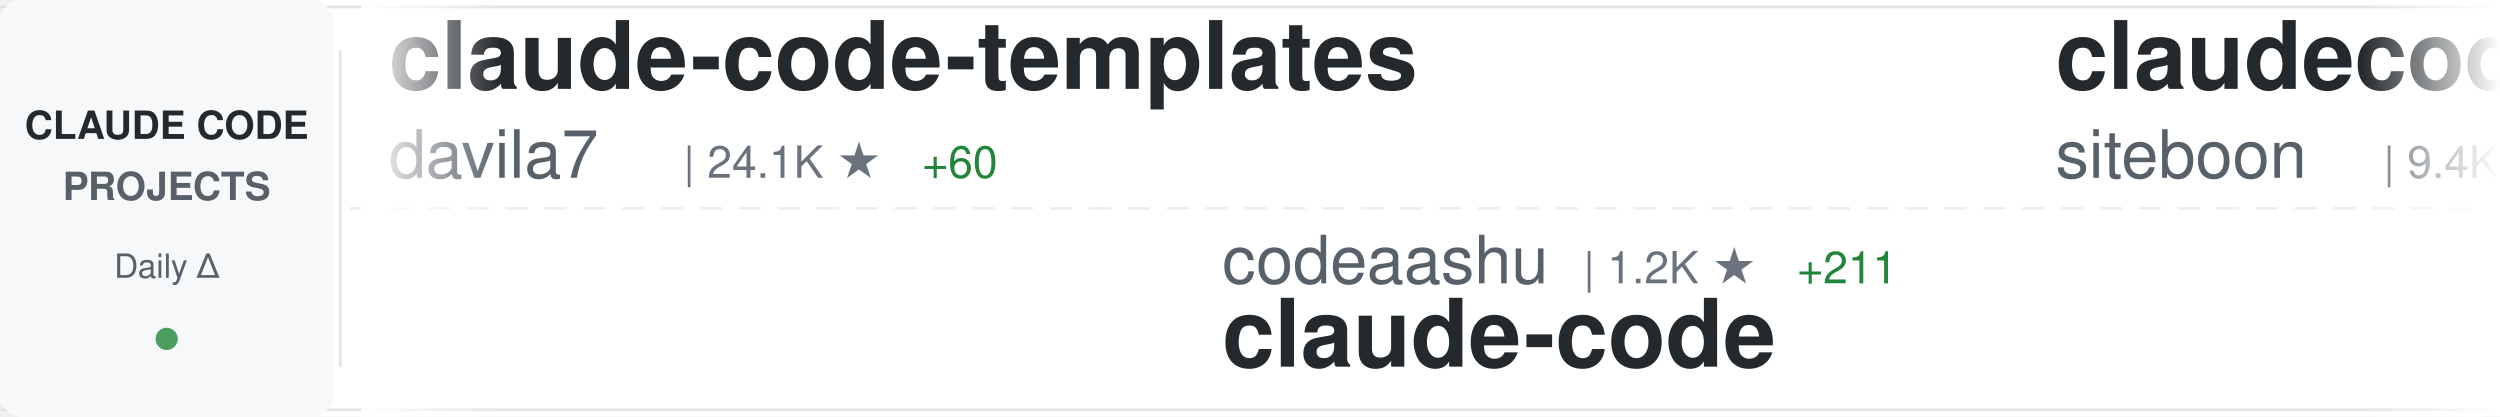
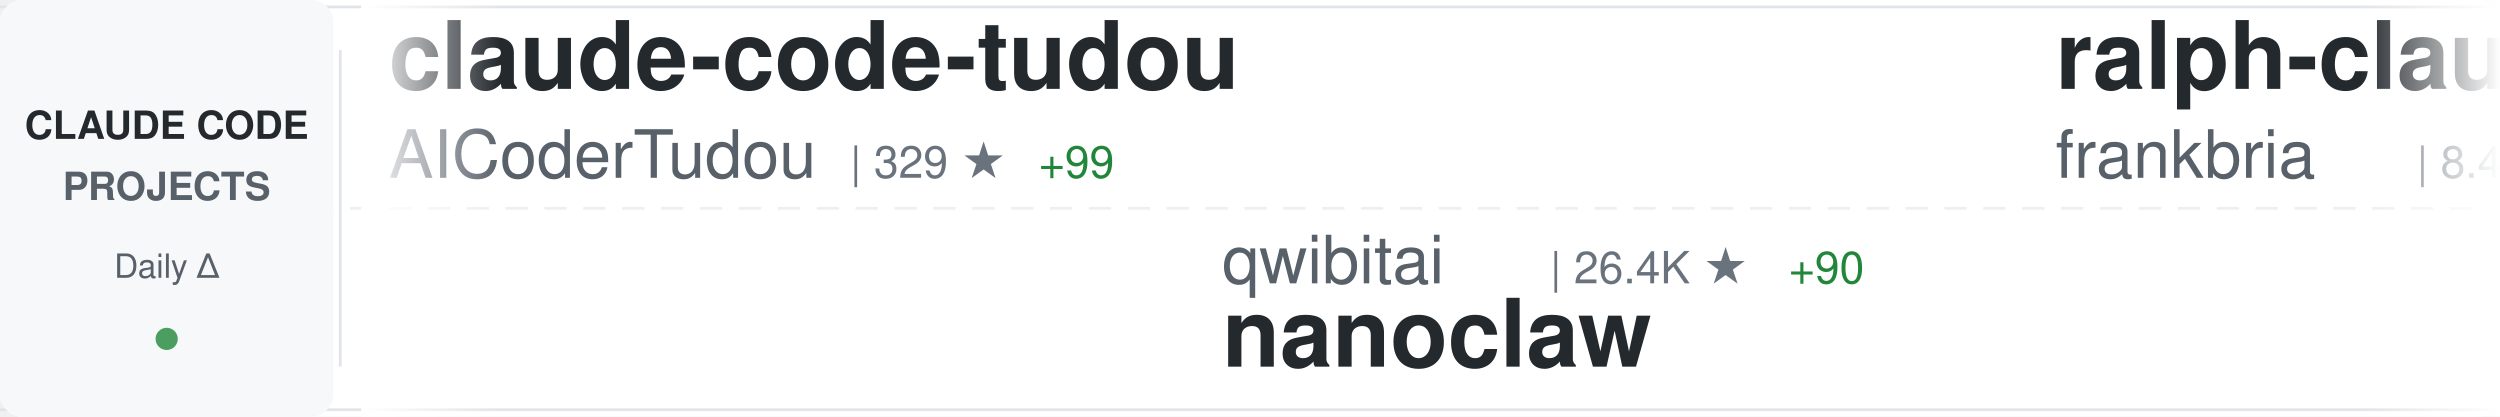
<svg xmlns="http://www.w3.org/2000/svg" width="900" height="150">
  <defs>
    <linearGradient id="awesomeLeftFade" x1="0%" y1="0%" x2="100%" y2="0%">
      <stop offset="0%" style="stop-color:#ffffff;stop-opacity:1" />
      <stop offset="100%" style="stop-color:#ffffff;stop-opacity:0" />
    </linearGradient>
    <linearGradient id="awesomeRightFade" x1="0%" y1="0%" x2="100%" y2="0%">
      <stop offset="0%" style="stop-color:#ffffff;stop-opacity:0" />
      <stop offset="100%" style="stop-color:#ffffff;stop-opacity:1" />
    </linearGradient>
  </defs>
  <rect width="900" height="150" fill="#ffffff" rx="8" />
  <rect x="0" y="2" width="900" height="1" fill="#e1e4e8" />
  <rect x="0" y="147" width="900" height="1" fill="#e1e4e8" />
  <line x1="0" y1="75" x2="900" y2="75" stroke="#e1e4e8" stroke-width="1" stroke-dasharray="8 6" opacity="0.6" />
  <rect x="0" y="0" width="120" height="150" fill="#f6f8fa" rx="8" />
  <text x="60" y="50" font-family="-apple-system, BlinkMacSystemFont, 'Segoe UI', Helvetica, Arial, sans-serif" font-size="14" font-weight="600" fill="#24292e" text-anchor="middle">CLAUDE CODE</text>
  <text x="60" y="72" font-family="-apple-system, BlinkMacSystemFont, 'Segoe UI', Helvetica, Arial, sans-serif" font-size="14" font-weight="600" fill="#586069" text-anchor="middle">PROJECTS</text>
  <text x="60" y="100" font-family="-apple-system, BlinkMacSystemFont, 'Segoe UI', Helvetica, Arial, sans-serif" font-size="12" font-weight="500" fill="#586069" text-anchor="middle">Daily Δ</text>
  <circle cx="60" cy="122" r="4" fill="#22863a" opacity="0.8" />
  <rect x="122" y="18" width="1" height="114" fill="#e1e4e8" />
  <clipPath id="awesomeTickerClip">
    <rect x="130" y="0" width="770" height="150" />
  </clipPath>
  <g clip-path="url(#awesomeTickerClip)">
    <g id="awesomeTickerItems">
      <animateTransform attributeName="transform" attributeType="XML" type="translate" from="0 0" to="-3000 0" dur="54s" repeatCount="indefinite" />
      <g transform="translate(0, 0)">
-         <text x="140" y="32" font-family="-apple-system, BlinkMacSystemFont, 'Segoe UI', Helvetica, Arial, sans-serif" font-size="34" font-weight="600" fill="#24292e">claude-code-templates</text>
-         <text x="140" y="64" font-family="-apple-system, BlinkMacSystemFont, 'Segoe UI', Helvetica, Arial, sans-serif" font-size="24" font-weight="400" fill="#586069">davila7</text>
-         <text x="246" y="64" font-family="-apple-system, BlinkMacSystemFont, 'Segoe UI', Helvetica, Arial, sans-serif" font-size="16" font-weight="500" fill="#6a737d">| 24.1K ★</text>
-         <text x="332" y="64" font-family="-apple-system, BlinkMacSystemFont, 'Segoe UI', Helvetica, Arial, sans-serif" font-size="16" font-weight="500" fill="#22863a"> +60</text>
+         <text x="140" y="32" font-family="-apple-system, BlinkMacSystemFont, 'Segoe UI', Helvetica, Arial, sans-serif" font-size="34" font-weight="600" fill="#24292e">claude-code-tudou</text>
+         <text x="140" y="64" font-family="-apple-system, BlinkMacSystemFont, 'Segoe UI', Helvetica, Arial, sans-serif" font-size="24" font-weight="400" fill="#586069">AICoderTudou</text>
+         <text x="306" y="64" font-family="-apple-system, BlinkMacSystemFont, 'Segoe UI', Helvetica, Arial, sans-serif" font-size="16" font-weight="500" fill="#6a737d">| 329 ★</text>
+         <text x="374" y="64" font-family="-apple-system, BlinkMacSystemFont, 'Segoe UI', Helvetica, Arial, sans-serif" font-size="16" font-weight="500" fill="#22863a"> +99</text>
      </g>
      <g transform="translate(300, 0)">
-         <text x="140" y="102" font-family="-apple-system, BlinkMacSystemFont, 'Segoe UI', Helvetica, Arial, sans-serif" font-size="24" font-weight="400" fill="#586069">codeaashu</text>
-         <text x="270" y="102" font-family="-apple-system, BlinkMacSystemFont, 'Segoe UI', Helvetica, Arial, sans-serif" font-size="16" font-weight="500" fill="#6a737d">| 1.2K ★</text>
-         <text x="347" y="102" font-family="-apple-system, BlinkMacSystemFont, 'Segoe UI', Helvetica, Arial, sans-serif" font-size="16" font-weight="500" fill="#22863a"> +211</text>
-         <text x="140" y="132" font-family="-apple-system, BlinkMacSystemFont, 'Segoe UI', Helvetica, Arial, sans-serif" font-size="34" font-weight="600" fill="#24292e">claude-code</text>
+         <text x="140" y="102" font-family="-apple-system, BlinkMacSystemFont, 'Segoe UI', Helvetica, Arial, sans-serif" font-size="24" font-weight="400" fill="#586069">qwibitai</text>
+         <text x="258" y="102" font-family="-apple-system, BlinkMacSystemFont, 'Segoe UI', Helvetica, Arial, sans-serif" font-size="16" font-weight="500" fill="#6a737d">| 26.4K ★</text>
+         <text x="344" y="102" font-family="-apple-system, BlinkMacSystemFont, 'Segoe UI', Helvetica, Arial, sans-serif" font-size="16" font-weight="500" fill="#22863a"> +90</text>
+         <text x="140" y="132" font-family="-apple-system, BlinkMacSystemFont, 'Segoe UI', Helvetica, Arial, sans-serif" font-size="34" font-weight="600" fill="#24292e">nanoclaw</text>
      </g>
      <g transform="translate(600, 0)">
-         <text x="140" y="32" font-family="-apple-system, BlinkMacSystemFont, 'Segoe UI', Helvetica, Arial, sans-serif" font-size="34" font-weight="600" fill="#24292e">claudecodeui</text>
-         <text x="140" y="64" font-family="-apple-system, BlinkMacSystemFont, 'Segoe UI', Helvetica, Arial, sans-serif" font-size="24" font-weight="400" fill="#586069">siteboon</text>
-         <text x="258" y="64" font-family="-apple-system, BlinkMacSystemFont, 'Segoe UI', Helvetica, Arial, sans-serif" font-size="16" font-weight="500" fill="#6a737d">| 9.4K ★</text>
-         <text x="335" y="64" font-family="-apple-system, BlinkMacSystemFont, 'Segoe UI', Helvetica, Arial, sans-serif" font-size="16" font-weight="500" fill="#22863a"> +66</text>
+         <text x="140" y="32" font-family="-apple-system, BlinkMacSystemFont, 'Segoe UI', Helvetica, Arial, sans-serif" font-size="34" font-weight="600" fill="#24292e">ralph-claude-code</text>
+         <text x="140" y="64" font-family="-apple-system, BlinkMacSystemFont, 'Segoe UI', Helvetica, Arial, sans-serif" font-size="24" font-weight="400" fill="#586069">frankbria</text>
+         <text x="270" y="64" font-family="-apple-system, BlinkMacSystemFont, 'Segoe UI', Helvetica, Arial, sans-serif" font-size="16" font-weight="500" fill="#6a737d">| 8.4K ★</text>
+         <text x="347" y="64" font-family="-apple-system, BlinkMacSystemFont, 'Segoe UI', Helvetica, Arial, sans-serif" font-size="16" font-weight="500" fill="#22863a"> +28</text>
      </g>
      <g transform="translate(900, 0)">
-         <text x="140" y="102" font-family="-apple-system, BlinkMacSystemFont, 'Segoe UI', Helvetica, Arial, sans-serif" font-size="24" font-weight="400" fill="#586069">mehmoodosman</text>
-         <text x="306" y="102" font-family="-apple-system, BlinkMacSystemFont, 'Segoe UI', Helvetica, Arial, sans-serif" font-size="16" font-weight="500" fill="#6a737d">| 124 ★</text>
-         <text x="374" y="102" font-family="-apple-system, BlinkMacSystemFont, 'Segoe UI', Helvetica, Arial, sans-serif" font-size="16" font-weight="500" fill="#22863a"> +17</text>
+         <text x="140" y="102" font-family="-apple-system, BlinkMacSystemFont, 'Segoe UI', Helvetica, Arial, sans-serif" font-size="24" font-weight="400" fill="#586069">xorespesp</text>
+         <text x="270" y="102" font-family="-apple-system, BlinkMacSystemFont, 'Segoe UI', Helvetica, Arial, sans-serif" font-size="16" font-weight="500" fill="#6a737d">| 187 ★</text>
+         <text x="338" y="102" font-family="-apple-system, BlinkMacSystemFont, 'Segoe UI', Helvetica, Arial, sans-serif" font-size="16" font-weight="500" fill="#22863a"> +11</text>
        <text x="140" y="132" font-family="-apple-system, BlinkMacSystemFont, 'Segoe UI', Helvetica, Arial, sans-serif" font-size="34" font-weight="600" fill="#24292e">claude-code</text>
      </g>
      <g transform="translate(1200, 0)">
-         <text x="140" y="32" font-family="-apple-system, BlinkMacSystemFont, 'Segoe UI', Helvetica, Arial, sans-serif" font-size="34" font-weight="600" fill="#24292e">sc-claude-code-files</text>
-         <text x="140" y="64" font-family="-apple-system, BlinkMacSystemFont, 'Segoe UI', Helvetica, Arial, sans-serif" font-size="24" font-weight="400" fill="#586069">https-deeplearning-ai</text>
-         <text x="414" y="64" font-family="-apple-system, BlinkMacSystemFont, 'Segoe UI', Helvetica, Arial, sans-serif" font-size="16" font-weight="500" fill="#6a737d">| 471 ★</text>
+         <text x="140" y="32" font-family="-apple-system, BlinkMacSystemFont, 'Segoe UI', Helvetica, Arial, sans-serif" font-size="34" font-weight="600" fill="#24292e">claude-code-pm-course</text>
+         <text x="140" y="64" font-family="-apple-system, BlinkMacSystemFont, 'Segoe UI', Helvetica, Arial, sans-serif" font-size="24" font-weight="400" fill="#586069">carlvellotti</text>
+         <text x="306" y="64" font-family="-apple-system, BlinkMacSystemFont, 'Segoe UI', Helvetica, Arial, sans-serif" font-size="16" font-weight="500" fill="#6a737d">| 1.7K ★</text>
+         <text x="383" y="64" font-family="-apple-system, BlinkMacSystemFont, 'Segoe UI', Helvetica, Arial, sans-serif" font-size="16" font-weight="500" fill="#22863a"> +10</text>
      </g>
      <g transform="translate(1500, 0)">
-         <text x="140" y="102" font-family="-apple-system, BlinkMacSystemFont, 'Segoe UI', Helvetica, Arial, sans-serif" font-size="24" font-weight="400" fill="#586069">FlorianBruniaux</text>
-         <text x="342" y="102" font-family="-apple-system, BlinkMacSystemFont, 'Segoe UI', Helvetica, Arial, sans-serif" font-size="16" font-weight="500" fill="#6a737d">| 2.8K ★</text>
-         <text x="419" y="102" font-family="-apple-system, BlinkMacSystemFont, 'Segoe UI', Helvetica, Arial, sans-serif" font-size="16" font-weight="500" fill="#22863a"> +68</text>
-         <text x="140" y="132" font-family="-apple-system, BlinkMacSystemFont, 'Segoe UI', Helvetica, Arial, sans-serif" font-size="34" font-weight="600" fill="#24292e">claude-code-ultimate-gui...</text>
+         <text x="140" y="102" font-family="-apple-system, BlinkMacSystemFont, 'Segoe UI', Helvetica, Arial, sans-serif" font-size="24" font-weight="400" fill="#586069">anthropics</text>
+         <text x="282" y="102" font-family="-apple-system, BlinkMacSystemFont, 'Segoe UI', Helvetica, Arial, sans-serif" font-size="16" font-weight="500" fill="#6a737d">| 781 ★</text>
+         <text x="350" y="102" font-family="-apple-system, BlinkMacSystemFont, 'Segoe UI', Helvetica, Arial, sans-serif" font-size="16" font-weight="500" fill="#22863a"> +1</text>
+         <text x="140" y="132" font-family="-apple-system, BlinkMacSystemFont, 'Segoe UI', Helvetica, Arial, sans-serif" font-size="34" font-weight="600" fill="#24292e">claude-code-base-action</text>
      </g>
      <g transform="translate(1800, 0)">
-         <text x="140" y="32" font-family="-apple-system, BlinkMacSystemFont, 'Segoe UI', Helvetica, Arial, sans-serif" font-size="34" font-weight="600" fill="#24292e">claude-code</text>
-         <text x="140" y="64" font-family="-apple-system, BlinkMacSystemFont, 'Segoe UI', Helvetica, Arial, sans-serif" font-size="24" font-weight="400" fill="#586069">tanbiralam</text>
-         <text x="282" y="64" font-family="-apple-system, BlinkMacSystemFont, 'Segoe UI', Helvetica, Arial, sans-serif" font-size="16" font-weight="500" fill="#6a737d">| 1.1K ★</text>
-         <text x="359" y="64" font-family="-apple-system, BlinkMacSystemFont, 'Segoe UI', Helvetica, Arial, sans-serif" font-size="16" font-weight="500" fill="#22863a"> +198</text>
+         <text x="140" y="32" font-family="-apple-system, BlinkMacSystemFont, 'Segoe UI', Helvetica, Arial, sans-serif" font-size="34" font-weight="600" fill="#24292e">claude-code-source-build</text>
+         <text x="140" y="64" font-family="-apple-system, BlinkMacSystemFont, 'Segoe UI', Helvetica, Arial, sans-serif" font-size="24" font-weight="400" fill="#586069">andrew-kramer-inno</text>
+         <text x="378" y="64" font-family="-apple-system, BlinkMacSystemFont, 'Segoe UI', Helvetica, Arial, sans-serif" font-size="16" font-weight="500" fill="#6a737d">| 512 ★</text>
+         <text x="446" y="64" font-family="-apple-system, BlinkMacSystemFont, 'Segoe UI', Helvetica, Arial, sans-serif" font-size="16" font-weight="500" fill="#22863a"> +38</text>
      </g>
      <g transform="translate(2100, 0)">
-         <text x="140" y="102" font-family="-apple-system, BlinkMacSystemFont, 'Segoe UI', Helvetica, Arial, sans-serif" font-size="24" font-weight="400" fill="#586069">freestylefly</text>
-         <text x="306" y="102" font-family="-apple-system, BlinkMacSystemFont, 'Segoe UI', Helvetica, Arial, sans-serif" font-size="16" font-weight="500" fill="#6a737d">| 115 ★</text>
-         <text x="374" y="102" font-family="-apple-system, BlinkMacSystemFont, 'Segoe UI', Helvetica, Arial, sans-serif" font-size="16" font-weight="500" fill="#22863a"> +5</text>
-         <text x="140" y="132" font-family="-apple-system, BlinkMacSystemFont, 'Segoe UI', Helvetica, Arial, sans-serif" font-size="34" font-weight="600" fill="#24292e">claude-code</text>
+         <text x="140" y="102" font-family="-apple-system, BlinkMacSystemFont, 'Segoe UI', Helvetica, Arial, sans-serif" font-size="24" font-weight="400" fill="#586069">wanshuiyin</text>
+         <text x="282" y="102" font-family="-apple-system, BlinkMacSystemFont, 'Segoe UI', Helvetica, Arial, sans-serif" font-size="16" font-weight="500" fill="#6a737d">| 5.4K ★</text>
+         <text x="359" y="102" font-family="-apple-system, BlinkMacSystemFont, 'Segoe UI', Helvetica, Arial, sans-serif" font-size="16" font-weight="500" fill="#22863a"> +115</text>
+         <text x="140" y="132" font-family="-apple-system, BlinkMacSystemFont, 'Segoe UI', Helvetica, Arial, sans-serif" font-size="34" font-weight="600" fill="#24292e">Auto-claude-code-researc...</text>
      </g>
      <g transform="translate(2400, 0)">
-         <text x="140" y="32" font-family="-apple-system, BlinkMacSystemFont, 'Segoe UI', Helvetica, Arial, sans-serif" font-size="34" font-weight="600" fill="#24292e">claude-howto</text>
-         <text x="140" y="64" font-family="-apple-system, BlinkMacSystemFont, 'Segoe UI', Helvetica, Arial, sans-serif" font-size="24" font-weight="400" fill="#586069">luongnv89</text>
-         <text x="270" y="64" font-family="-apple-system, BlinkMacSystemFont, 'Segoe UI', Helvetica, Arial, sans-serif" font-size="16" font-weight="500" fill="#6a737d">| 17.6K ★</text>
-         <text x="356" y="64" font-family="-apple-system, BlinkMacSystemFont, 'Segoe UI', Helvetica, Arial, sans-serif" font-size="16" font-weight="500" fill="#22863a"> +715</text>
+         <text x="140" y="32" font-family="-apple-system, BlinkMacSystemFont, 'Segoe UI', Helvetica, Arial, sans-serif" font-size="34" font-weight="600" fill="#24292e">claude-code</text>
+         <text x="140" y="64" font-family="-apple-system, BlinkMacSystemFont, 'Segoe UI', Helvetica, Arial, sans-serif" font-size="24" font-weight="400" fill="#586069">Onewon</text>
+         <text x="234" y="64" font-family="-apple-system, BlinkMacSystemFont, 'Segoe UI', Helvetica, Arial, sans-serif" font-size="16" font-weight="500" fill="#6a737d">| 159 ★</text>
+         <text x="302" y="64" font-family="-apple-system, BlinkMacSystemFont, 'Segoe UI', Helvetica, Arial, sans-serif" font-size="16" font-weight="500" fill="#22863a"> +9</text>
      </g>
      <g transform="translate(2700, 0)">
-         <text x="140" y="102" font-family="-apple-system, BlinkMacSystemFont, 'Segoe UI', Helvetica, Arial, sans-serif" font-size="24" font-weight="400" fill="#586069">disler</text>
-         <text x="234" y="102" font-family="-apple-system, BlinkMacSystemFont, 'Segoe UI', Helvetica, Arial, sans-serif" font-size="16" font-weight="500" fill="#6a737d">| 3.5K ★</text>
-         <text x="311" y="102" font-family="-apple-system, BlinkMacSystemFont, 'Segoe UI', Helvetica, Arial, sans-serif" font-size="16" font-weight="500" fill="#22863a"> +5</text>
-         <text x="140" y="132" font-family="-apple-system, BlinkMacSystemFont, 'Segoe UI', Helvetica, Arial, sans-serif" font-size="34" font-weight="600" fill="#24292e">claude-code-hooks-master...</text>
+         <text x="140" y="102" font-family="-apple-system, BlinkMacSystemFont, 'Segoe UI', Helvetica, Arial, sans-serif" font-size="24" font-weight="400" fill="#586069">Kuberwastaken</text>
+         <text x="318" y="102" font-family="-apple-system, BlinkMacSystemFont, 'Segoe UI', Helvetica, Arial, sans-serif" font-size="16" font-weight="500" fill="#6a737d">| 7.8K ★</text>
+         <text x="395" y="102" font-family="-apple-system, BlinkMacSystemFont, 'Segoe UI', Helvetica, Arial, sans-serif" font-size="16" font-weight="500" fill="#22863a"> +425</text>
+         <text x="140" y="132" font-family="-apple-system, BlinkMacSystemFont, 'Segoe UI', Helvetica, Arial, sans-serif" font-size="34" font-weight="600" fill="#24292e">claurst</text>
      </g>
      <g transform="translate(3000, 0)">
-         <text x="140" y="32" font-family="-apple-system, BlinkMacSystemFont, 'Segoe UI', Helvetica, Arial, sans-serif" font-size="34" font-weight="600" fill="#24292e">claude-code-templates</text>
-         <text x="140" y="64" font-family="-apple-system, BlinkMacSystemFont, 'Segoe UI', Helvetica, Arial, sans-serif" font-size="24" font-weight="400" fill="#586069">davila7</text>
-         <text x="246" y="64" font-family="-apple-system, BlinkMacSystemFont, 'Segoe UI', Helvetica, Arial, sans-serif" font-size="16" font-weight="500" fill="#6a737d">| 24.1K ★</text>
-         <text x="332" y="64" font-family="-apple-system, BlinkMacSystemFont, 'Segoe UI', Helvetica, Arial, sans-serif" font-size="16" font-weight="500" fill="#22863a"> +60</text>
+         <text x="140" y="32" font-family="-apple-system, BlinkMacSystemFont, 'Segoe UI', Helvetica, Arial, sans-serif" font-size="34" font-weight="600" fill="#24292e">claude-code-tudou</text>
+         <text x="140" y="64" font-family="-apple-system, BlinkMacSystemFont, 'Segoe UI', Helvetica, Arial, sans-serif" font-size="24" font-weight="400" fill="#586069">AICoderTudou</text>
+         <text x="306" y="64" font-family="-apple-system, BlinkMacSystemFont, 'Segoe UI', Helvetica, Arial, sans-serif" font-size="16" font-weight="500" fill="#6a737d">| 329 ★</text>
+         <text x="374" y="64" font-family="-apple-system, BlinkMacSystemFont, 'Segoe UI', Helvetica, Arial, sans-serif" font-size="16" font-weight="500" fill="#22863a"> +99</text>
      </g>
      <g transform="translate(3300, 0)">
-         <text x="140" y="102" font-family="-apple-system, BlinkMacSystemFont, 'Segoe UI', Helvetica, Arial, sans-serif" font-size="24" font-weight="400" fill="#586069">codeaashu</text>
-         <text x="270" y="102" font-family="-apple-system, BlinkMacSystemFont, 'Segoe UI', Helvetica, Arial, sans-serif" font-size="16" font-weight="500" fill="#6a737d">| 1.2K ★</text>
-         <text x="347" y="102" font-family="-apple-system, BlinkMacSystemFont, 'Segoe UI', Helvetica, Arial, sans-serif" font-size="16" font-weight="500" fill="#22863a"> +211</text>
-         <text x="140" y="132" font-family="-apple-system, BlinkMacSystemFont, 'Segoe UI', Helvetica, Arial, sans-serif" font-size="34" font-weight="600" fill="#24292e">claude-code</text>
+         <text x="140" y="102" font-family="-apple-system, BlinkMacSystemFont, 'Segoe UI', Helvetica, Arial, sans-serif" font-size="24" font-weight="400" fill="#586069">qwibitai</text>
+         <text x="258" y="102" font-family="-apple-system, BlinkMacSystemFont, 'Segoe UI', Helvetica, Arial, sans-serif" font-size="16" font-weight="500" fill="#6a737d">| 26.4K ★</text>
+         <text x="344" y="102" font-family="-apple-system, BlinkMacSystemFont, 'Segoe UI', Helvetica, Arial, sans-serif" font-size="16" font-weight="500" fill="#22863a"> +90</text>
+         <text x="140" y="132" font-family="-apple-system, BlinkMacSystemFont, 'Segoe UI', Helvetica, Arial, sans-serif" font-size="34" font-weight="600" fill="#24292e">nanoclaw</text>
      </g>
      <g transform="translate(3600, 0)">
-         <text x="140" y="32" font-family="-apple-system, BlinkMacSystemFont, 'Segoe UI', Helvetica, Arial, sans-serif" font-size="34" font-weight="600" fill="#24292e">claudecodeui</text>
-         <text x="140" y="64" font-family="-apple-system, BlinkMacSystemFont, 'Segoe UI', Helvetica, Arial, sans-serif" font-size="24" font-weight="400" fill="#586069">siteboon</text>
-         <text x="258" y="64" font-family="-apple-system, BlinkMacSystemFont, 'Segoe UI', Helvetica, Arial, sans-serif" font-size="16" font-weight="500" fill="#6a737d">| 9.4K ★</text>
-         <text x="335" y="64" font-family="-apple-system, BlinkMacSystemFont, 'Segoe UI', Helvetica, Arial, sans-serif" font-size="16" font-weight="500" fill="#22863a"> +66</text>
+         <text x="140" y="32" font-family="-apple-system, BlinkMacSystemFont, 'Segoe UI', Helvetica, Arial, sans-serif" font-size="34" font-weight="600" fill="#24292e">ralph-claude-code</text>
+         <text x="140" y="64" font-family="-apple-system, BlinkMacSystemFont, 'Segoe UI', Helvetica, Arial, sans-serif" font-size="24" font-weight="400" fill="#586069">frankbria</text>
+         <text x="270" y="64" font-family="-apple-system, BlinkMacSystemFont, 'Segoe UI', Helvetica, Arial, sans-serif" font-size="16" font-weight="500" fill="#6a737d">| 8.4K ★</text>
+         <text x="347" y="64" font-family="-apple-system, BlinkMacSystemFont, 'Segoe UI', Helvetica, Arial, sans-serif" font-size="16" font-weight="500" fill="#22863a"> +28</text>
      </g>
      <g transform="translate(3900, 0)">
-         <text x="140" y="102" font-family="-apple-system, BlinkMacSystemFont, 'Segoe UI', Helvetica, Arial, sans-serif" font-size="24" font-weight="400" fill="#586069">mehmoodosman</text>
-         <text x="306" y="102" font-family="-apple-system, BlinkMacSystemFont, 'Segoe UI', Helvetica, Arial, sans-serif" font-size="16" font-weight="500" fill="#6a737d">| 124 ★</text>
-         <text x="374" y="102" font-family="-apple-system, BlinkMacSystemFont, 'Segoe UI', Helvetica, Arial, sans-serif" font-size="16" font-weight="500" fill="#22863a"> +17</text>
+         <text x="140" y="102" font-family="-apple-system, BlinkMacSystemFont, 'Segoe UI', Helvetica, Arial, sans-serif" font-size="24" font-weight="400" fill="#586069">xorespesp</text>
+         <text x="270" y="102" font-family="-apple-system, BlinkMacSystemFont, 'Segoe UI', Helvetica, Arial, sans-serif" font-size="16" font-weight="500" fill="#6a737d">| 187 ★</text>
+         <text x="338" y="102" font-family="-apple-system, BlinkMacSystemFont, 'Segoe UI', Helvetica, Arial, sans-serif" font-size="16" font-weight="500" fill="#22863a"> +11</text>
        <text x="140" y="132" font-family="-apple-system, BlinkMacSystemFont, 'Segoe UI', Helvetica, Arial, sans-serif" font-size="34" font-weight="600" fill="#24292e">claude-code</text>
      </g>
    </g>
  </g>
  <rect x="130" y="0" width="50" height="150" fill="url(#awesomeLeftFade)" />
  <rect x="850" y="0" width="50" height="150" fill="url(#awesomeRightFade)" />
</svg>
